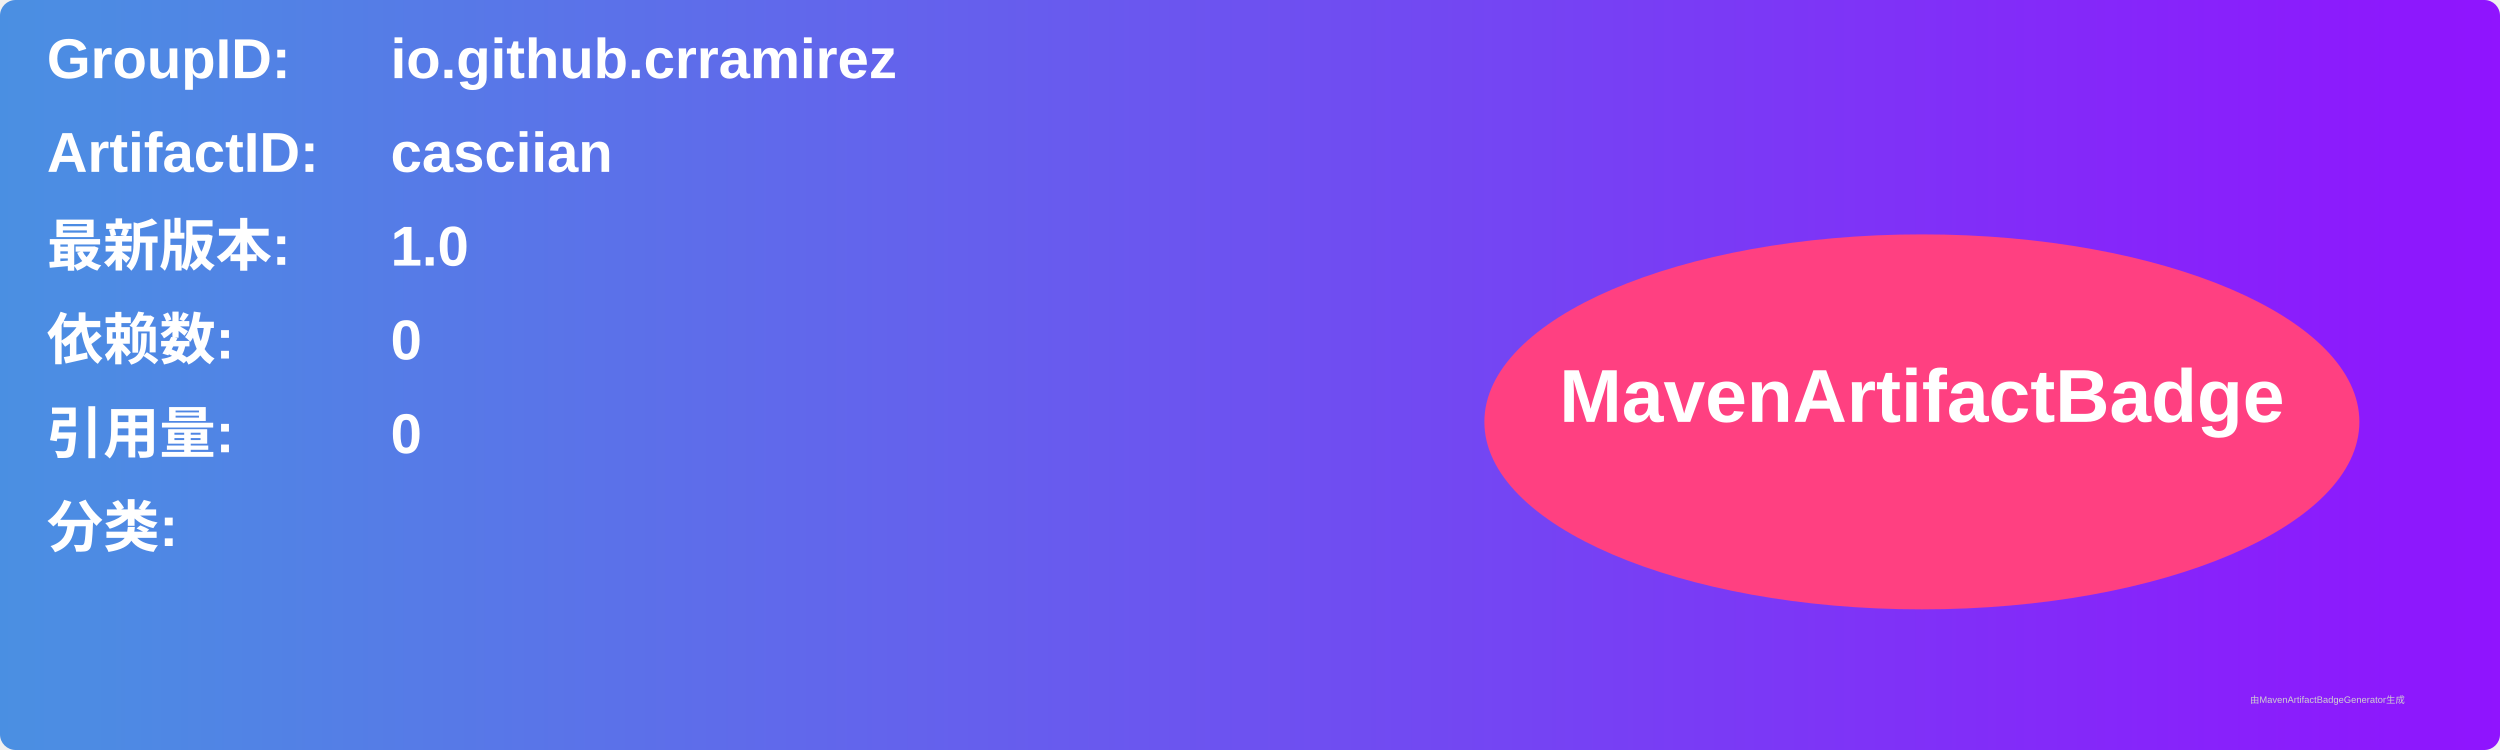
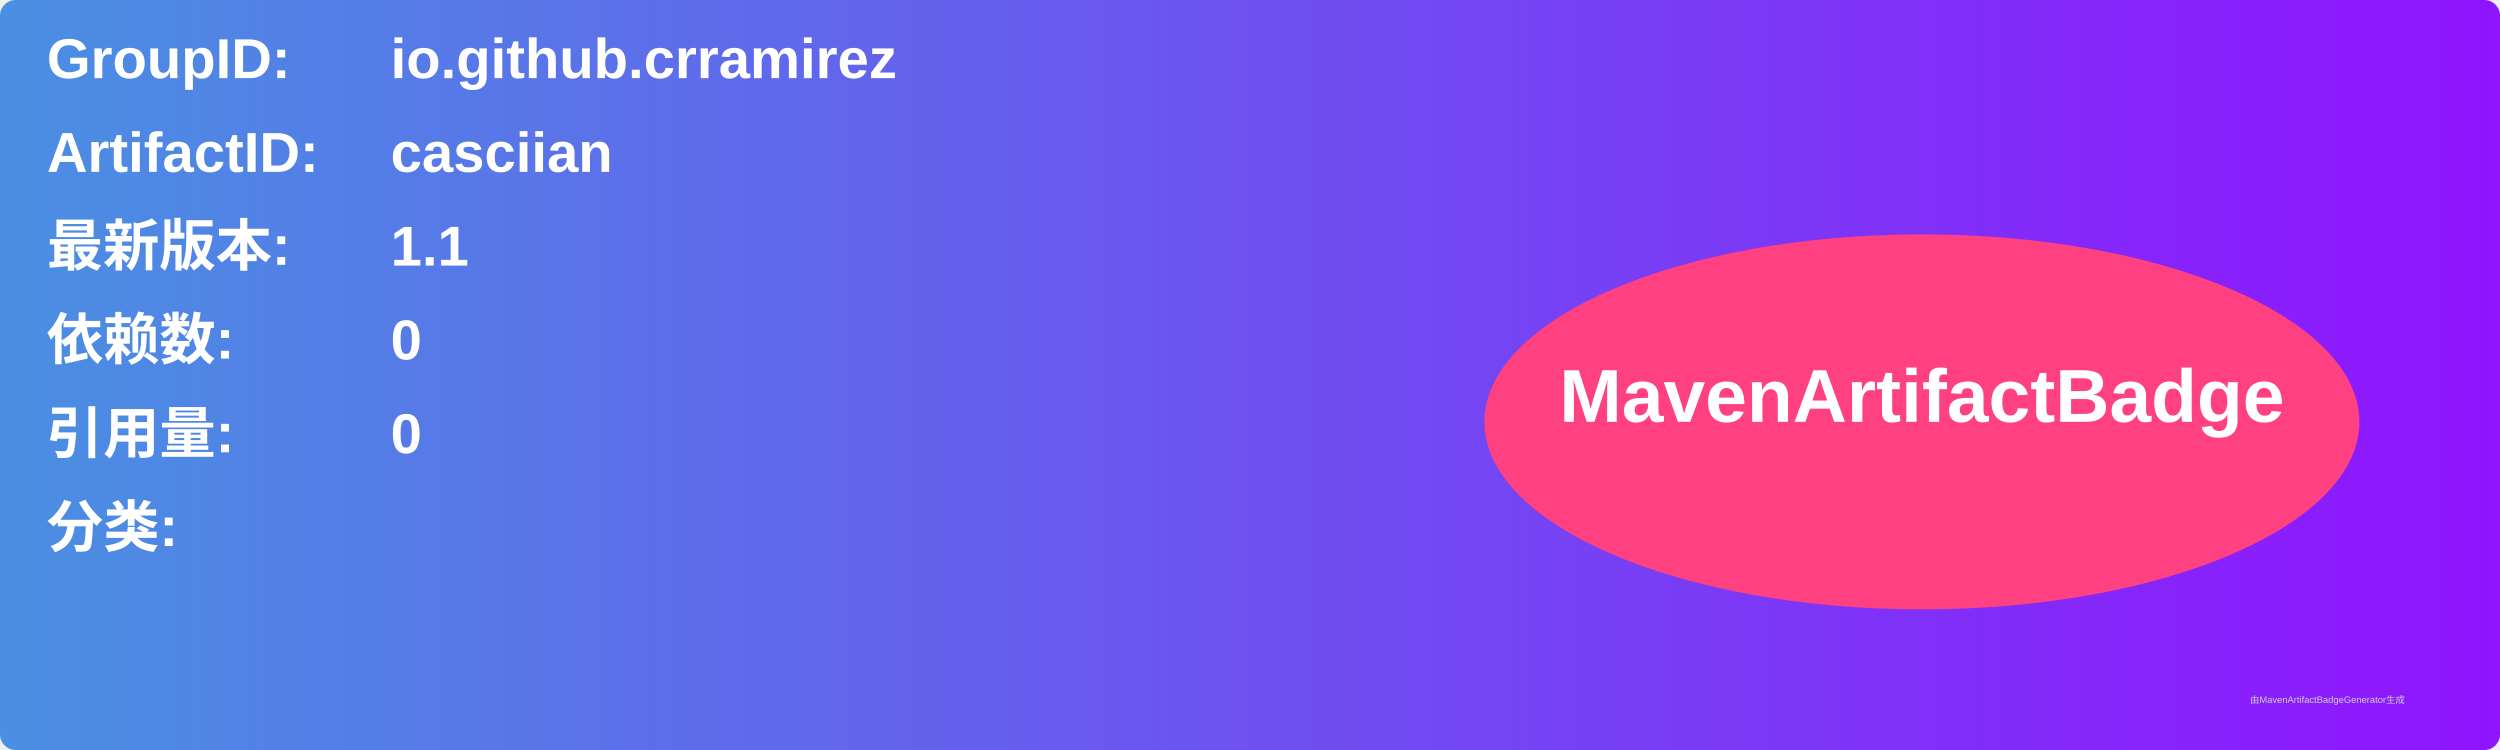
<svg xmlns="http://www.w3.org/2000/svg" width="800" height="240" viewBox="0 0 800 240">
  <linearGradient id="grad" x1="0%" y1="0%" x2="100%" y2="0%">
    <stop offset="0%" stop-color="#4a90e2" />
    <stop offset="100%" stop-color="#9013fe" />
  </linearGradient>
  <rect width="100%" height="100%" rx="5" ry="5" fill="url(#grad)" />
  <g transform="translate(15, 15)">
    <text x="0" y="10" font-family="Arial" font-size="18" fill="white" font-weight="bold" width="260">GroupID:</text>
    <text x="110" y="10" font-family="Arial" font-size="18" fill="white" font-weight="bold" width="460">io.github.crramirez</text>
    <text x="0" y="40" font-family="Arial" font-size="18" fill="white" font-weight="bold" width="260">ArtifactID:</text>
    <text x="110" y="40" font-family="Arial" font-size="18" fill="white" font-weight="bold" width="460">casciian</text>
    <text x="0" y="70" font-family="Arial" font-size="18" fill="white" font-weight="bold">最新版本:</text>
    <text x="110" y="70" font-family="Arial" font-size="18" fill="white" font-weight="bold">
-       <tspan font-weight="bold">1.0</tspan>
+       <tspan font-weight="bold">1.1</tspan>
    </text>
    <text x="0" y="100" font-family="Arial" font-size="18" fill="white" font-weight="bold">依赖数: </text>
    <text x="110" y="100" font-family="Arial" font-size="18" fill="white">
      <tspan font-weight="bold">0</tspan>
    </text>
    <text x="0" y="130" font-family="Arial" font-size="18" fill="white" font-weight="bold">引用量: </text>
    <text x="110" y="130" font-family="Arial" font-size="18" fill="white">
      <tspan font-weight="bold">0</tspan>
    </text>
    <text x="0" y="160" font-family="Arial" font-size="18" fill="white" font-weight="bold">分类:</text>
    <text x="10" y="190" font-family="Arial" font-size="10" fill="white">
      <tspan font-weight="bold" />
    </text>
    <ellipse cx="600" cy="120" rx="140" ry="60" fill="#ff4081" />
    <text x="600" y="120" text-anchor="middle" font-family="Arial" font-size="24" fill="white" font-weight="bold">MavenArtifactBadge</text>
  </g>
  <text x="720" y="225" font-family="Arial" font-size="3" fill="#d0d0d0">由MavenArtifactBadgeGenerator生成</text>
</svg>
